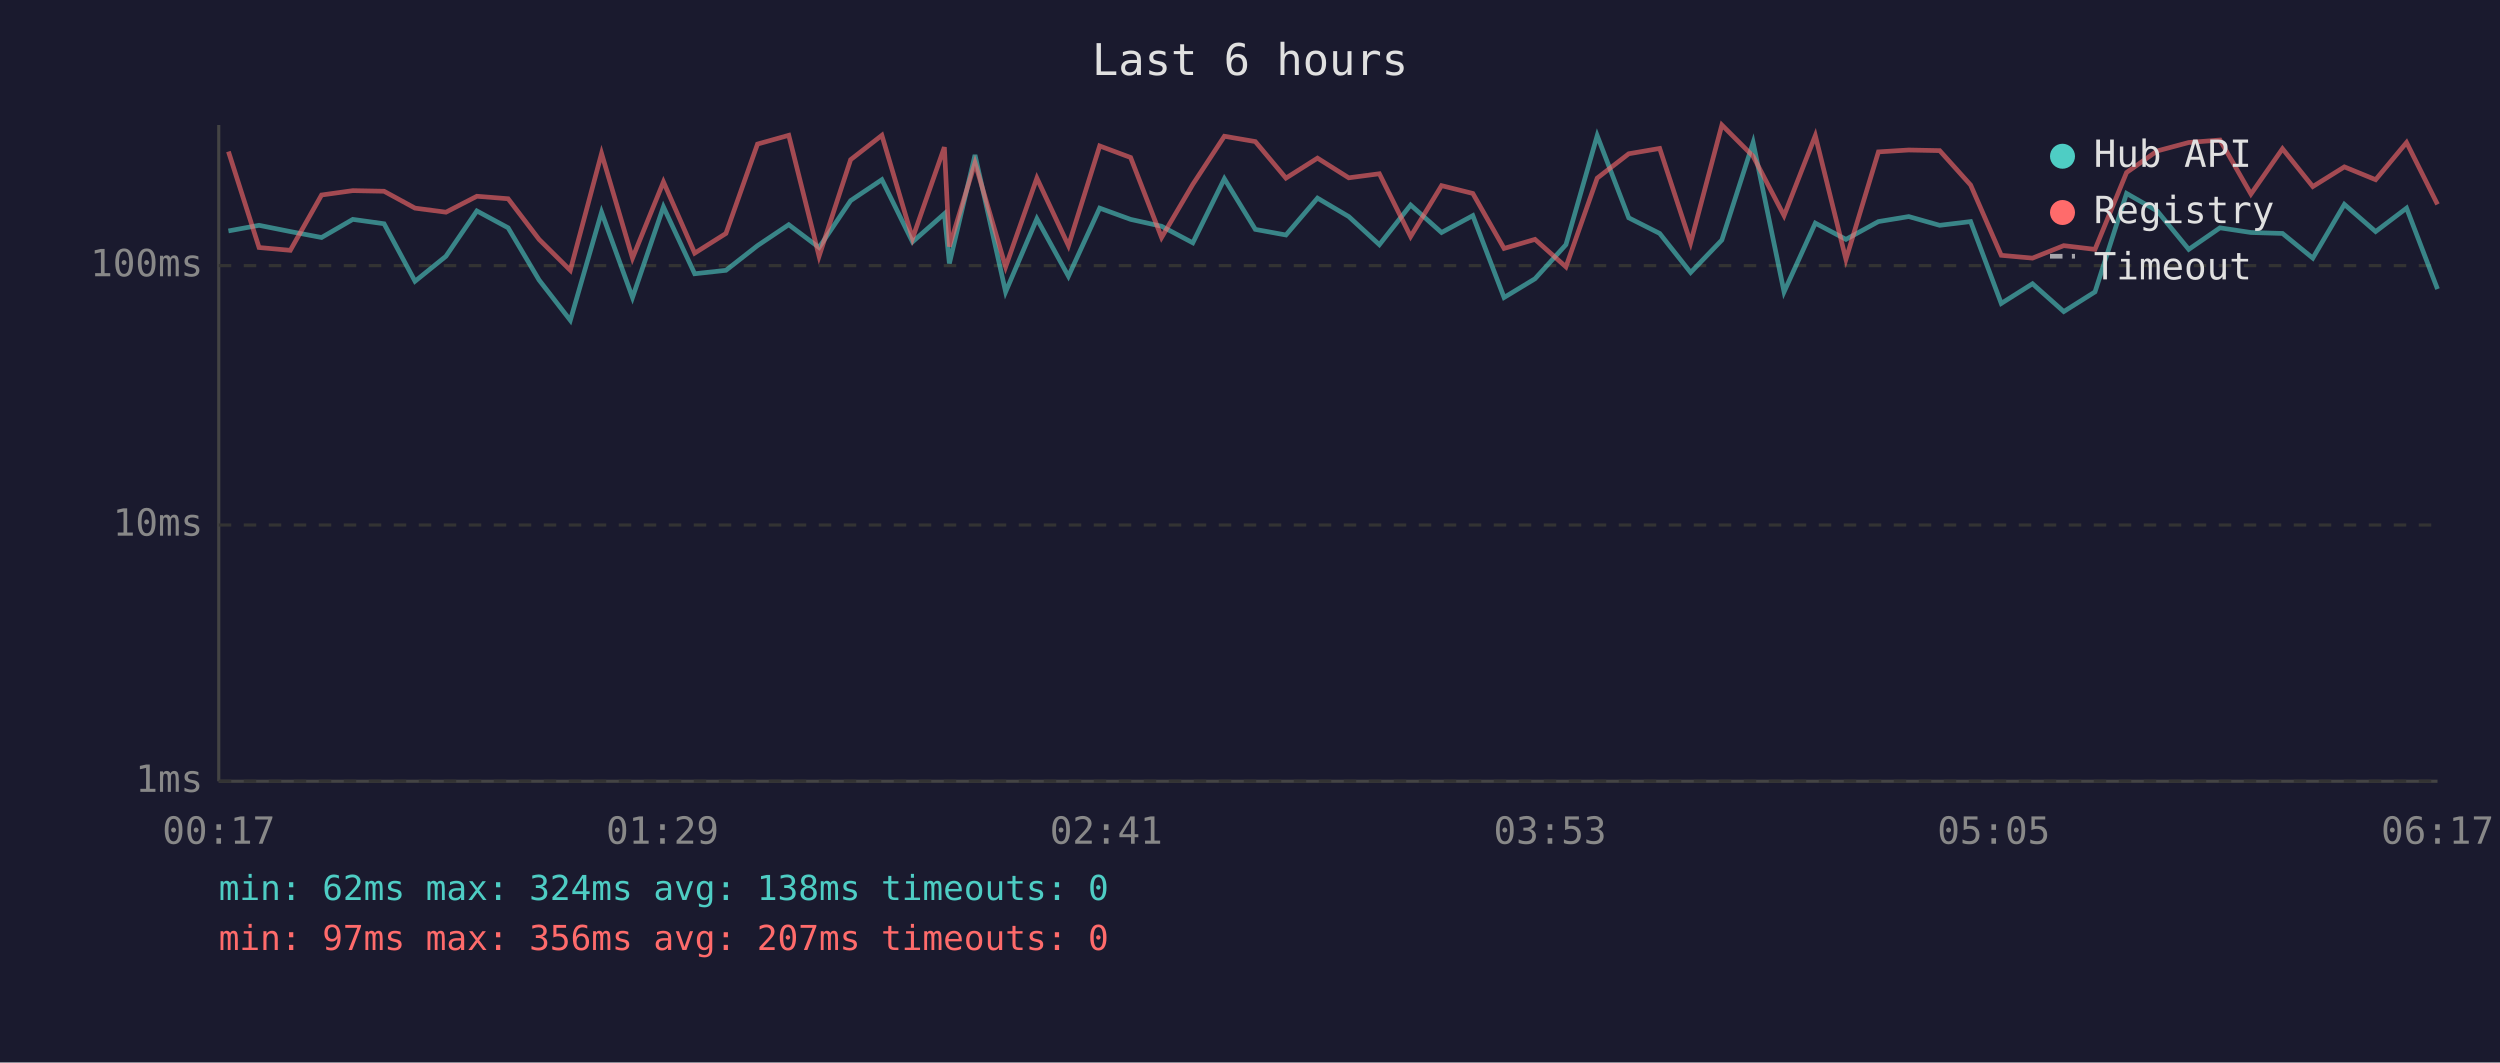
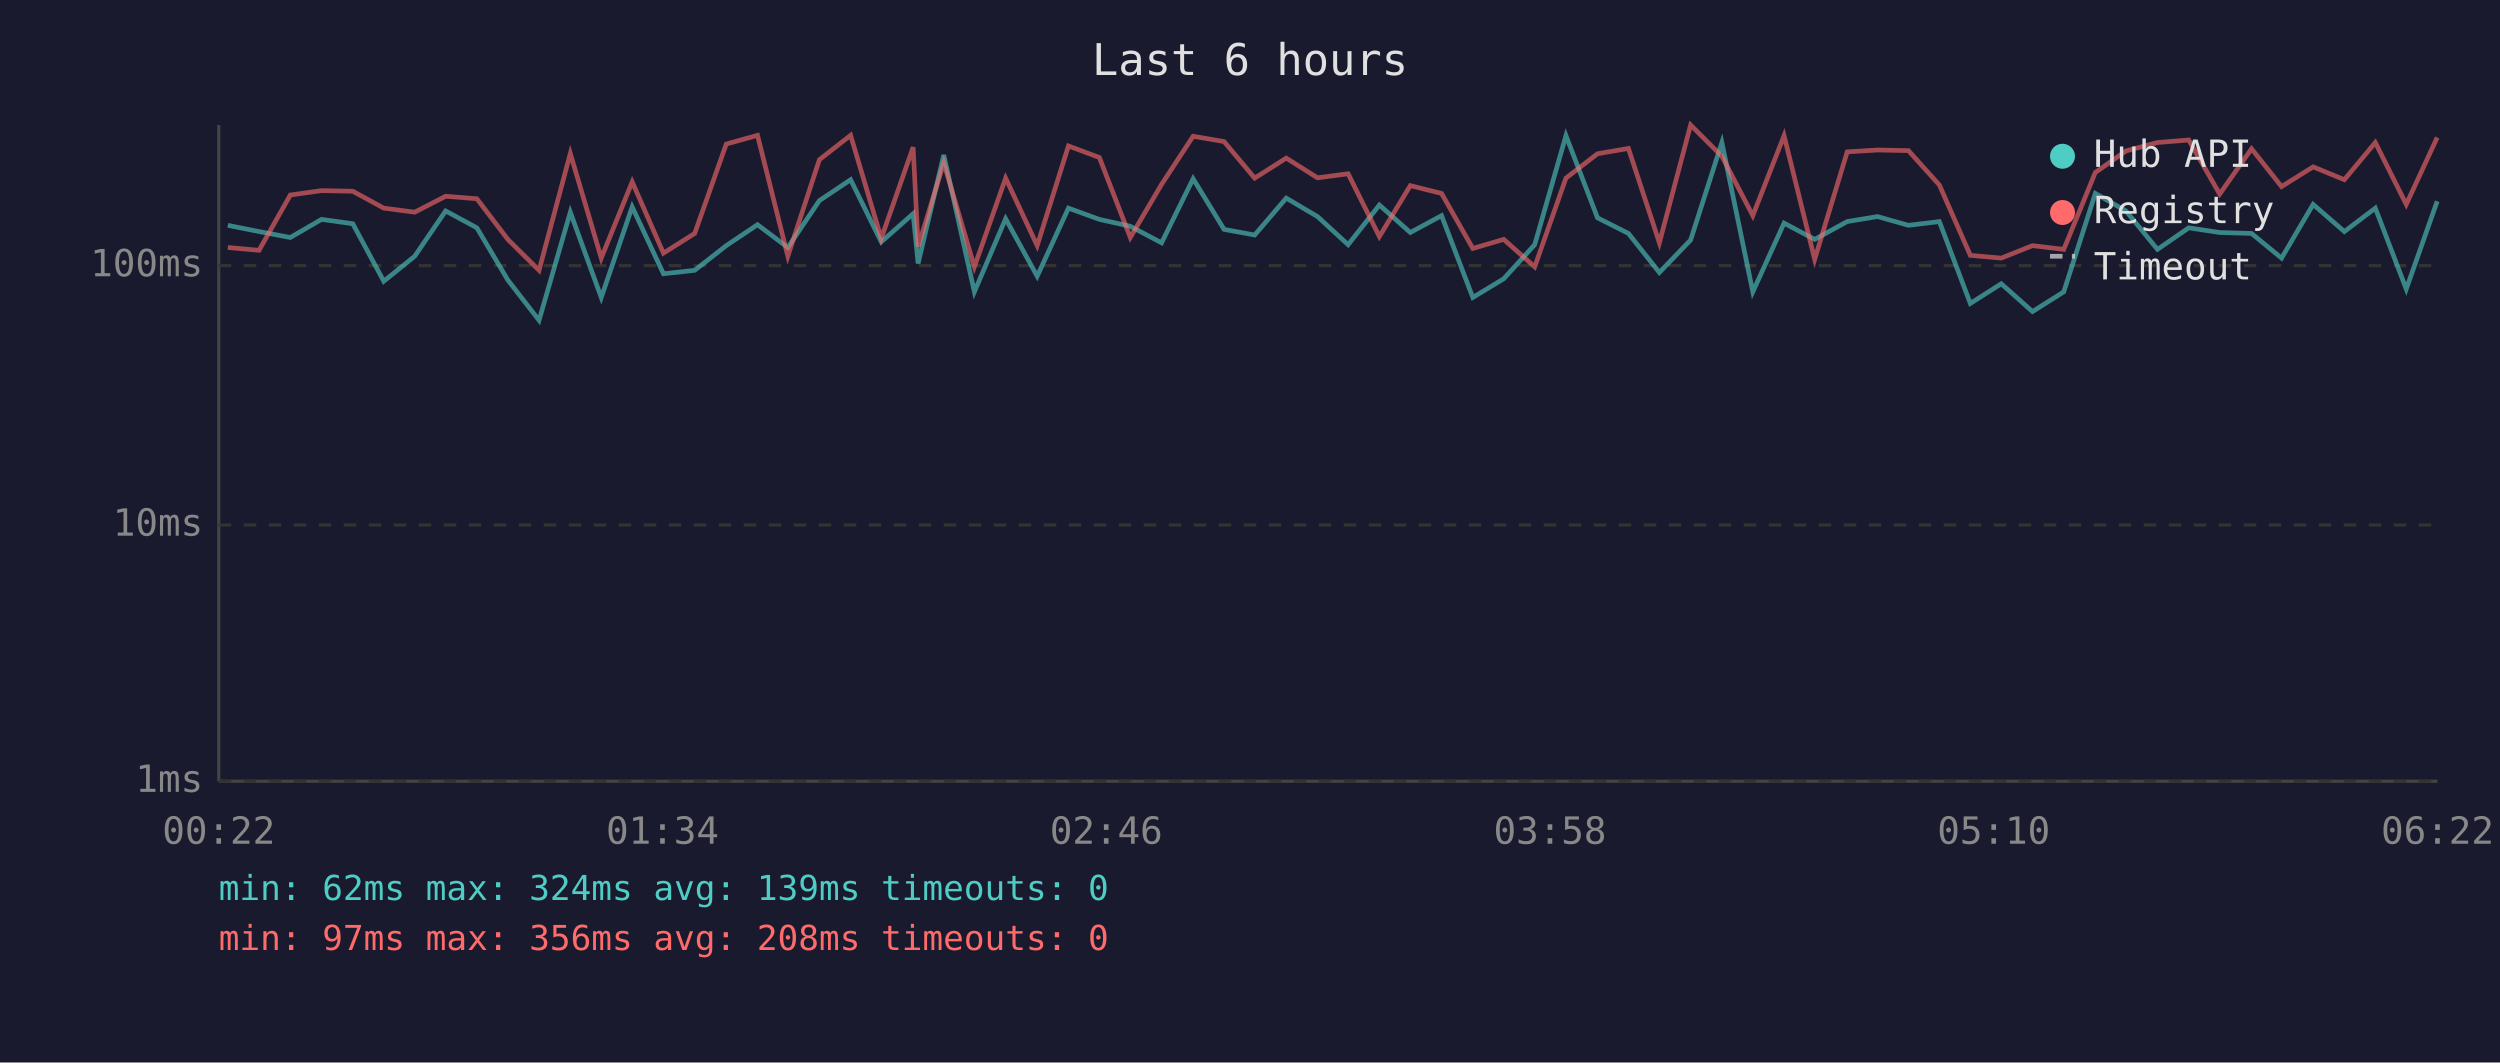
<svg xmlns="http://www.w3.org/2000/svg" viewBox="0 0 800 340" font-family="monospace" font-size="12">
  <rect width="800" height="340" fill="#1a1a2e" />
  <text x="400" y="24" fill="#e0e0e0" font-size="14" text-anchor="middle">Last 6 hours</text>
  <line x1="70" y1="40" x2="70" y2="250" stroke="#444" stroke-width="1" />
  <line x1="70" y1="250" x2="780" y2="250" stroke="#444" stroke-width="1" />
  <line x1="70" y1="250" x2="780" y2="250" stroke="#333" stroke-width="1" stroke-dasharray="4" />
  <text x="65" y="250" fill="#888" text-anchor="end" dominant-baseline="middle">1ms</text>
  <line x1="70" y1="168" x2="780" y2="168" stroke="#333" stroke-width="1" stroke-dasharray="4" />
  <text x="65" y="168" fill="#888" text-anchor="end" dominant-baseline="middle">10ms</text>
  <line x1="70" y1="85" x2="780" y2="85" stroke="#333" stroke-width="1" stroke-dasharray="4" />
  <text x="65" y="85" fill="#888" text-anchor="end" dominant-baseline="middle">100ms</text>
-   <text x="70" y="270" fill="#888" text-anchor="middle">00:17</text>
-   <text x="212" y="270" fill="#888" text-anchor="middle">01:29</text>
-   <text x="354" y="270" fill="#888" text-anchor="middle">02:41</text>
-   <text x="496" y="270" fill="#888" text-anchor="middle">03:53</text>
-   <text x="638" y="270" fill="#888" text-anchor="middle">05:05</text>
-   <text x="780" y="270" fill="#888" text-anchor="middle">06:17</text>
-   <polyline points="73.1,73.9 82.9,72.1 92.9,74.1 102.9,76.0 112.9,70.2 122.9,71.6 132.8,90.0 142.7,82.0 152.6,67.5 162.6,72.9 172.5,89.6 182.5,102.5 192.5,67.9 202.4,95.2 212.3,66.2 222.3,87.6 232.3,86.5 242.4,78.6 252.4,71.9 262.1,79.2 272.2,64.2 282.2,57.5 292.0,77.4 302.2,68.4 303.8,84.3 312.0,49.6 321.8,93.4 331.8,70.0 341.9,88.4 351.9,66.6 361.8,70.2 371.7,72.4 381.7,77.7 391.8,57.2 401.7,73.4 411.5,75.2 421.6,63.4 431.6,69.3 441.4,78.3 451.4,65.6 461.3,74.4 471.3,69.0 481.3,95.2 491.2,89.2 501.1,78.3 511.1,43.4 521.2,69.7 531.1,74.7 541.0,87.2 551.0,76.8 561.0,45.6 570.9,93.4 580.9,71.4 590.7,76.6 601.1,70.9 610.8,69.3 620.7,72.1 630.6,70.9 640.4,97.1 650.4,90.8 660.4,99.7 670.4,93.4 680.5,61.9 690.3,67.5 700.4,79.8 710.4,72.9 720.3,74.4 730.4,74.7 740.1,82.6 750.2,65.4 760.2,74.1 770.1,66.6 780.0,92.5" fill="none" stroke="#4ecdc4" stroke-width="1.5" opacity="0.6" />
-   <polyline points="73.1,48.5 82.9,79.2 92.9,80.1 102.9,62.4 112.9,61.0 122.9,61.2 132.8,66.6 142.7,67.9 152.6,62.8 162.6,63.6 172.5,76.6 182.5,86.5 192.5,49.1 202.4,82.6 212.3,58.2 222.3,81.0 232.3,74.7 242.4,46.1 252.4,43.3 262.1,82.0 272.2,51.1 282.2,43.3 292.0,76.3 302.2,47.1 303.8,78.9 312.0,52.1 321.8,85.4 331.8,57.0 341.9,78.6 351.9,46.7 361.8,50.4 371.7,76.0 381.7,59.0 391.8,43.6 401.7,45.3 411.5,57.0 421.6,50.6 431.6,56.9 441.4,55.6 451.4,75.7 461.3,59.4 471.3,61.9 481.3,79.5 491.2,76.6 501.1,85.4 511.1,57.0 521.2,49.2 531.1,47.5 541.0,77.7 551.0,40.0 561.0,50.0 570.9,69.0 580.9,43.4 590.7,83.0 601.1,48.6 610.8,48.0 620.7,48.2 630.6,59.2 640.4,81.7 650.4,82.6 660.4,78.6 670.4,79.8 680.5,55.2 690.3,48.3 700.4,45.6 710.4,44.8 720.3,62.1 730.4,47.6 740.1,59.7 750.2,53.4 760.2,57.5 770.1,45.6 780.0,65.4" fill="none" stroke="#ff6b6b" stroke-width="1.5" opacity="0.6" />
+   <text x="70" y="270" fill="#888" text-anchor="middle">00:22</text>
+   <text x="212" y="270" fill="#888" text-anchor="middle">01:34</text>
+   <text x="354" y="270" fill="#888" text-anchor="middle">02:46</text>
+   <text x="496" y="270" fill="#888" text-anchor="middle">03:58</text>
+   <text x="638" y="270" fill="#888" text-anchor="middle">05:10</text>
+   <text x="780" y="270" fill="#888" text-anchor="middle">06:22</text>
+   <polyline points="72.9,72.1 82.9,74.1 92.9,76.0 102.9,70.2 112.9,71.6 122.8,90.0 132.7,82.0 142.6,67.5 152.6,72.9 162.5,89.6 172.5,102.5 182.5,67.9 192.4,95.2 202.3,66.2 212.3,87.6 222.3,86.5 232.4,78.6 242.4,71.9 252.1,79.2 262.2,64.2 272.2,57.5 282.0,77.4 292.2,68.4 293.8,84.3 302.0,49.6 311.8,93.4 321.8,70.0 331.9,88.4 341.9,66.6 351.8,70.2 361.7,72.4 371.7,77.7 381.8,57.2 391.7,73.4 401.5,75.2 411.6,63.4 421.6,69.3 431.4,78.3 441.4,65.6 451.3,74.4 461.3,69.0 471.3,95.2 481.2,89.2 491.1,78.3 501.1,43.4 511.2,69.7 521.1,74.7 531.0,87.2 541.0,76.8 551.0,45.6 560.9,93.4 570.9,71.4 580.7,76.6 591.1,70.9 600.8,69.3 610.7,72.1 620.6,70.9 630.5,97.1 640.4,90.8 650.4,99.7 660.4,93.4 670.5,61.9 680.3,67.5 690.4,79.8 700.4,72.9 710.3,74.4 720.5,74.7 730.1,82.6 740.2,65.4 750.2,74.1 760.1,66.6 770.0,92.5 779.9,64.4" fill="none" stroke="#4ecdc4" stroke-width="1.5" opacity="0.6" />
+   <polyline points="72.9,79.2 82.9,80.1 92.9,62.4 102.9,61.0 112.9,61.2 122.8,66.6 132.7,67.9 142.6,62.8 152.6,63.6 162.5,76.6 172.5,86.5 182.5,49.1 192.4,82.6 202.3,58.2 212.3,81.0 222.3,74.7 232.4,46.1 242.4,43.3 252.1,82.0 262.2,51.1 272.2,43.3 282.0,76.3 292.2,47.1 293.8,78.9 302.0,52.1 311.8,85.4 321.8,57.0 331.9,78.6 341.9,46.7 351.8,50.4 361.7,76.0 371.7,59.0 381.8,43.6 391.7,45.3 401.5,57.0 411.6,50.6 421.6,56.9 431.4,55.6 441.4,75.7 451.3,59.4 461.3,61.9 471.3,79.5 481.2,76.6 491.1,85.4 501.1,57.0 511.2,49.2 521.1,47.5 531.0,77.7 541.0,40.0 551.0,50.0 560.9,69.0 570.9,43.4 580.7,83.0 591.1,48.6 600.8,48.0 610.7,48.2 620.6,59.2 630.5,81.7 640.4,82.6 650.4,78.6 660.4,79.8 670.5,55.2 680.3,48.3 690.4,45.6 700.4,44.8 710.3,62.1 720.5,47.6 730.1,59.7 740.2,53.4 750.2,57.5 760.1,45.6 770.0,65.4 779.9,44.0" fill="none" stroke="#ff6b6b" stroke-width="1.5" opacity="0.6" />
  <circle cx="660" cy="50" r="4" fill="#4ecdc4" />
  <text x="670" y="50" fill="#e0e0e0" dominant-baseline="middle">Hub API</text>
  <circle cx="660" cy="68" r="4" fill="#ff6b6b" />
  <text x="670" y="68" fill="#e0e0e0" dominant-baseline="middle">Registry</text>
  <line x1="656" y1="82" x2="664" y2="82" stroke="#e0e0e0" stroke-width="1.5" stroke-dasharray="4,3" opacity="0.7" />
  <text x="670" y="86" fill="#e0e0e0" dominant-baseline="middle">Timeout</text>
-   <text x="70" y="288" fill="#4ecdc4" font-size="11">min: 62ms  max: 324ms  avg: 138ms  timeouts: 0</text>
-   <text x="70" y="304" fill="#ff6b6b" font-size="11">min: 97ms  max: 356ms  avg: 207ms  timeouts: 0</text>
+   <text x="70" y="288" fill="#4ecdc4" font-size="11">min: 62ms  max: 324ms  avg: 139ms  timeouts: 0</text>
+   <text x="70" y="304" fill="#ff6b6b" font-size="11">min: 97ms  max: 356ms  avg: 208ms  timeouts: 0</text>
</svg>
